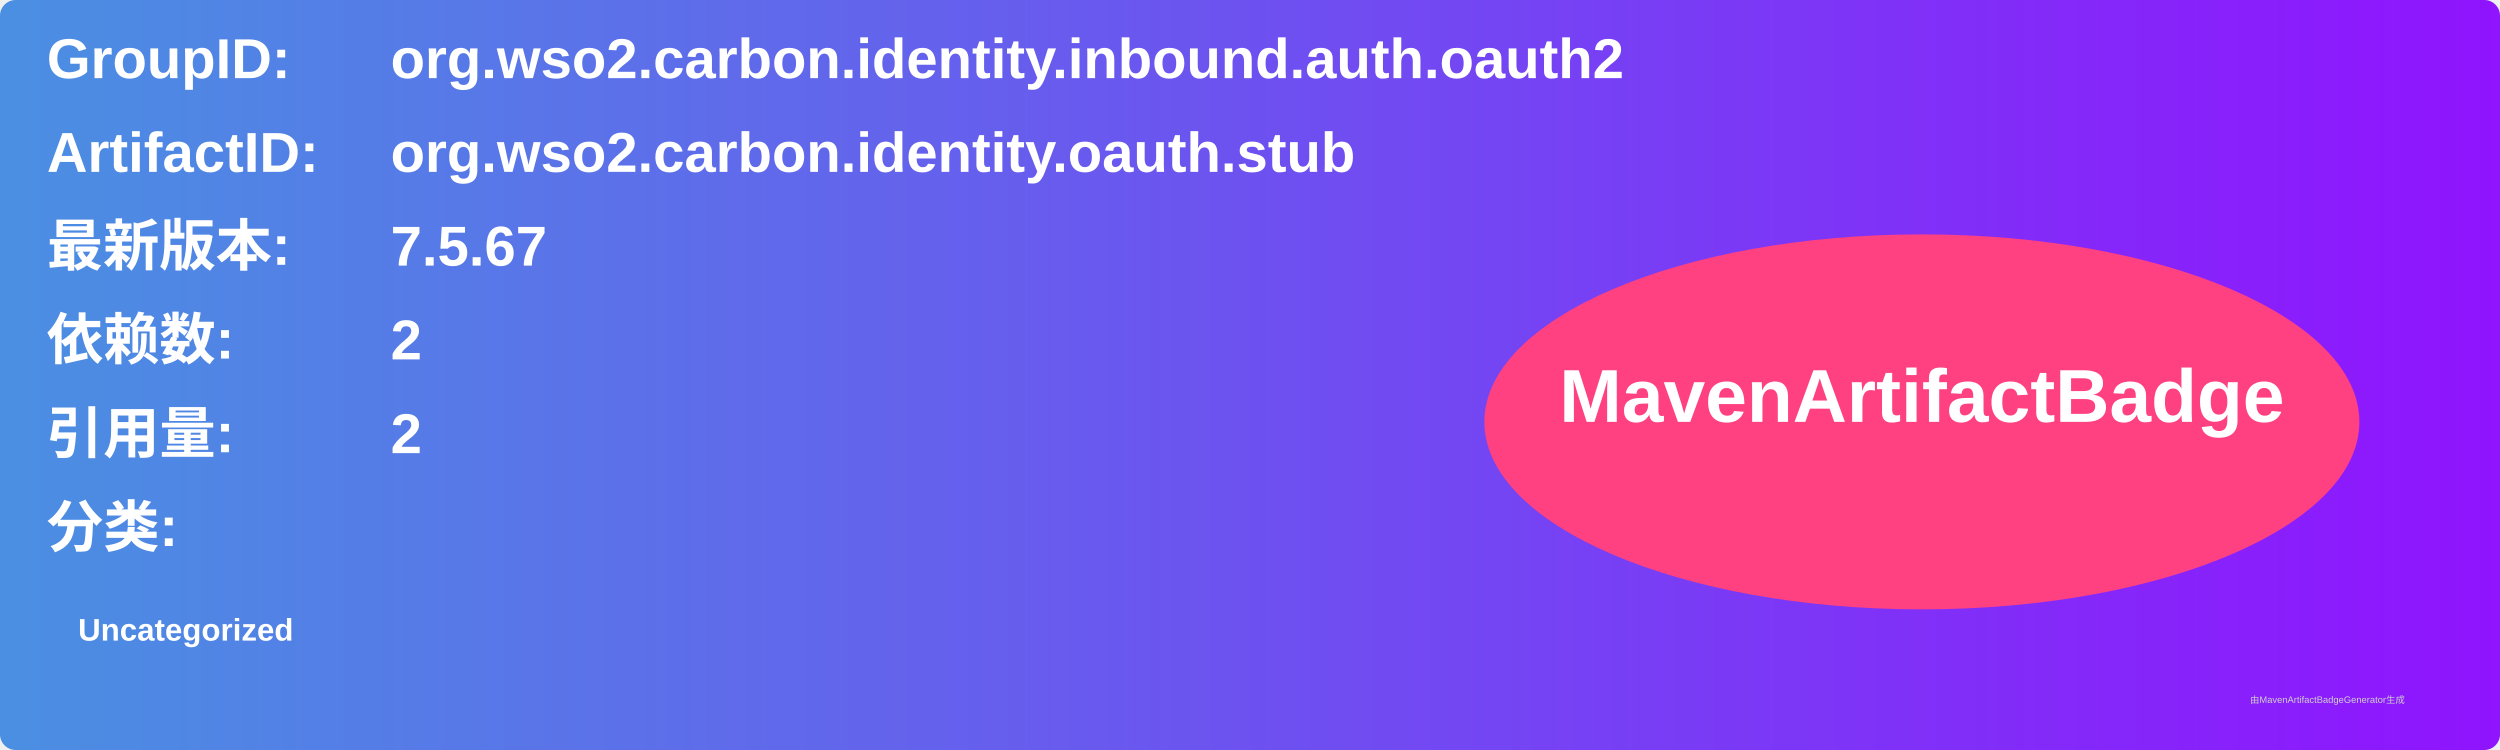
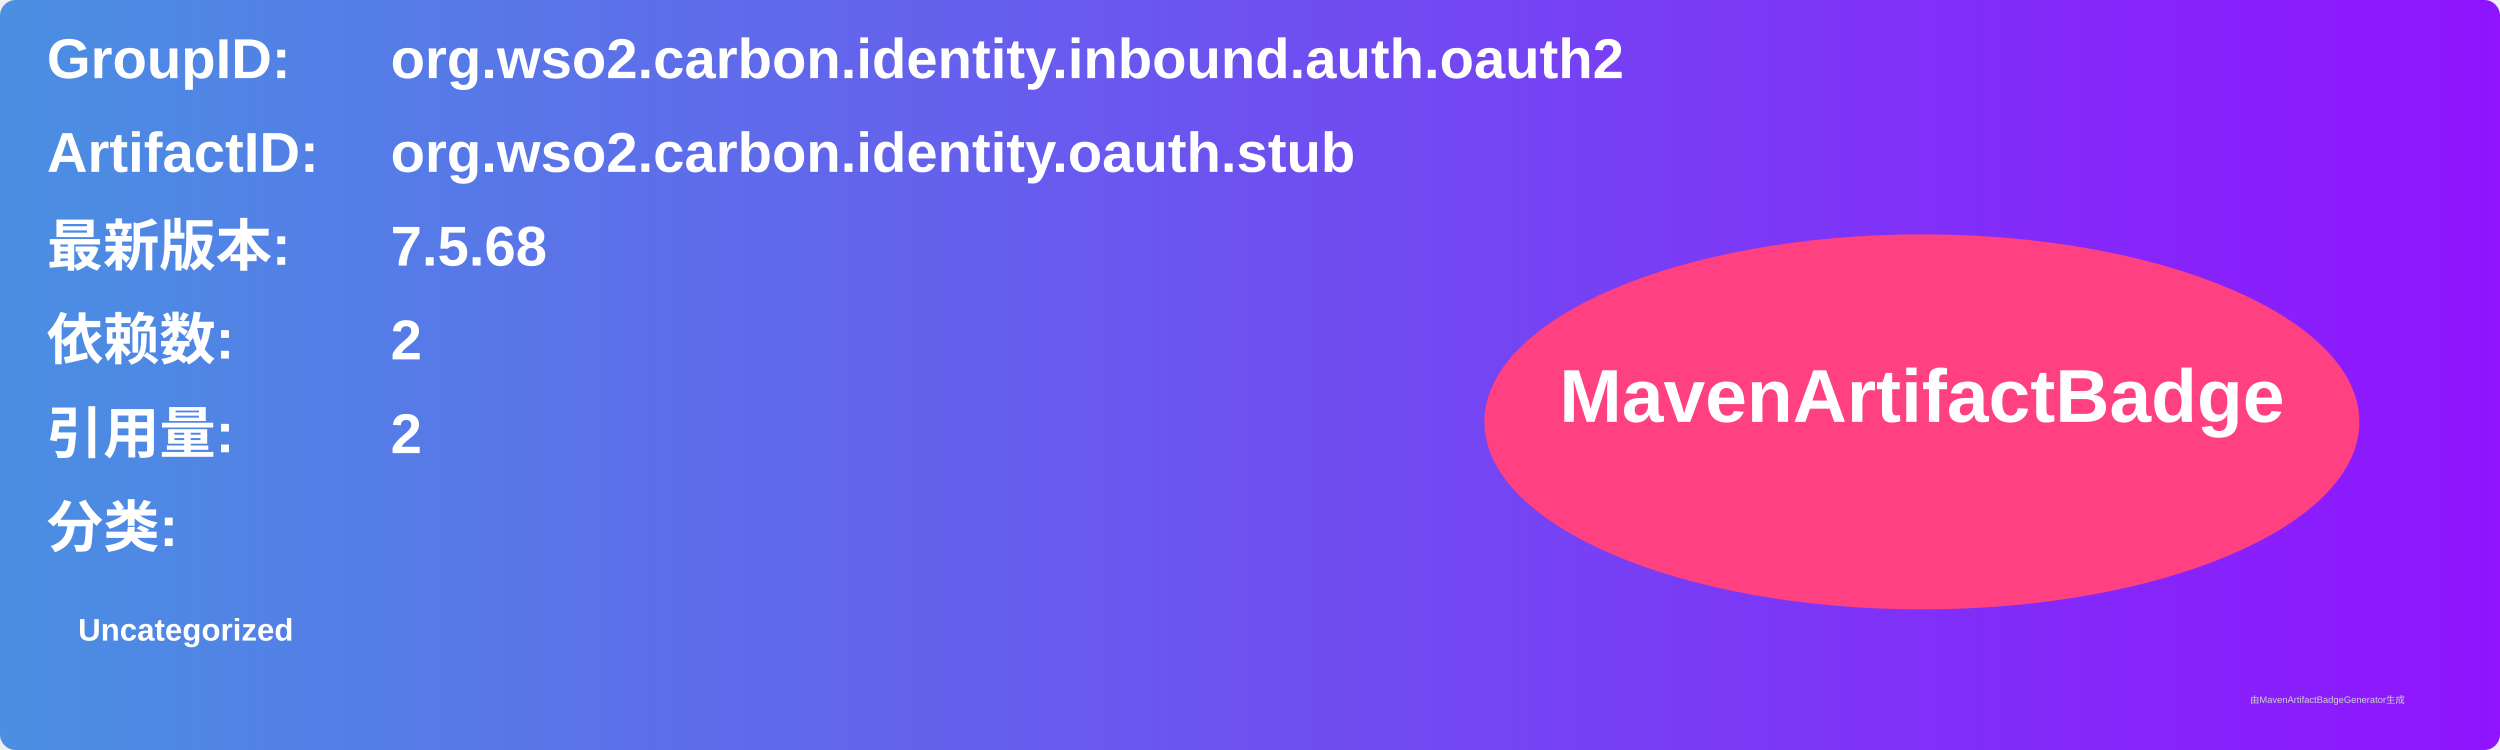
<svg xmlns="http://www.w3.org/2000/svg" width="800" height="240" viewBox="0 0 800 240">
  <linearGradient id="grad" x1="0%" y1="0%" x2="100%" y2="0%">
    <stop offset="0%" stop-color="#4a90e2" />
    <stop offset="100%" stop-color="#9013fe" />
  </linearGradient>
  <rect width="100%" height="100%" rx="5" ry="5" fill="url(#grad)" />
  <g transform="translate(15, 15)">
    <text x="0" y="10" font-family="Arial" font-size="18" fill="white" font-weight="bold" width="260">GroupID:</text>
    <text x="110" y="10" font-family="Arial" font-size="18" fill="white" font-weight="bold" width="460">org.wso2.carbon.identity.inbound.auth.oauth2</text>
    <text x="0" y="40" font-family="Arial" font-size="18" fill="white" font-weight="bold" width="260">ArtifactID:</text>
    <text x="110" y="40" font-family="Arial" font-size="18" fill="white" font-weight="bold" width="460">org.wso2.carbon.identity.oauth.stub</text>
    <text x="0" y="70" font-family="Arial" font-size="18" fill="white" font-weight="bold">最新版本:</text>
    <text x="110" y="70" font-family="Arial" font-size="18" fill="white" font-weight="bold">
-       <tspan font-weight="bold">7.5.67</tspan>
+       <tspan font-weight="bold">7.5.68</tspan>
    </text>
    <text x="0" y="100" font-family="Arial" font-size="18" fill="white" font-weight="bold">依赖数: </text>
    <text x="110" y="100" font-family="Arial" font-size="18" fill="white">
      <tspan font-weight="bold">2</tspan>
    </text>
    <text x="0" y="130" font-family="Arial" font-size="18" fill="white" font-weight="bold">引用量: </text>
    <text x="110" y="130" font-family="Arial" font-size="18" fill="white">
      <tspan font-weight="bold">2</tspan>
    </text>
    <text x="0" y="160" font-family="Arial" font-size="18" fill="white" font-weight="bold">分类:</text>
    <text x="10" y="190" font-family="Arial" font-size="10" fill="white">
      <tspan font-weight="bold">Uncategorized</tspan>
    </text>
    <ellipse cx="600" cy="120" rx="140" ry="60" fill="#ff4081" />
    <text x="600" y="120" text-anchor="middle" font-family="Arial" font-size="24" fill="white" font-weight="bold">MavenArtifactBadge</text>
  </g>
  <text x="720" y="225" font-family="Arial" font-size="3" fill="#d0d0d0">由MavenArtifactBadgeGenerator生成</text>
</svg>
